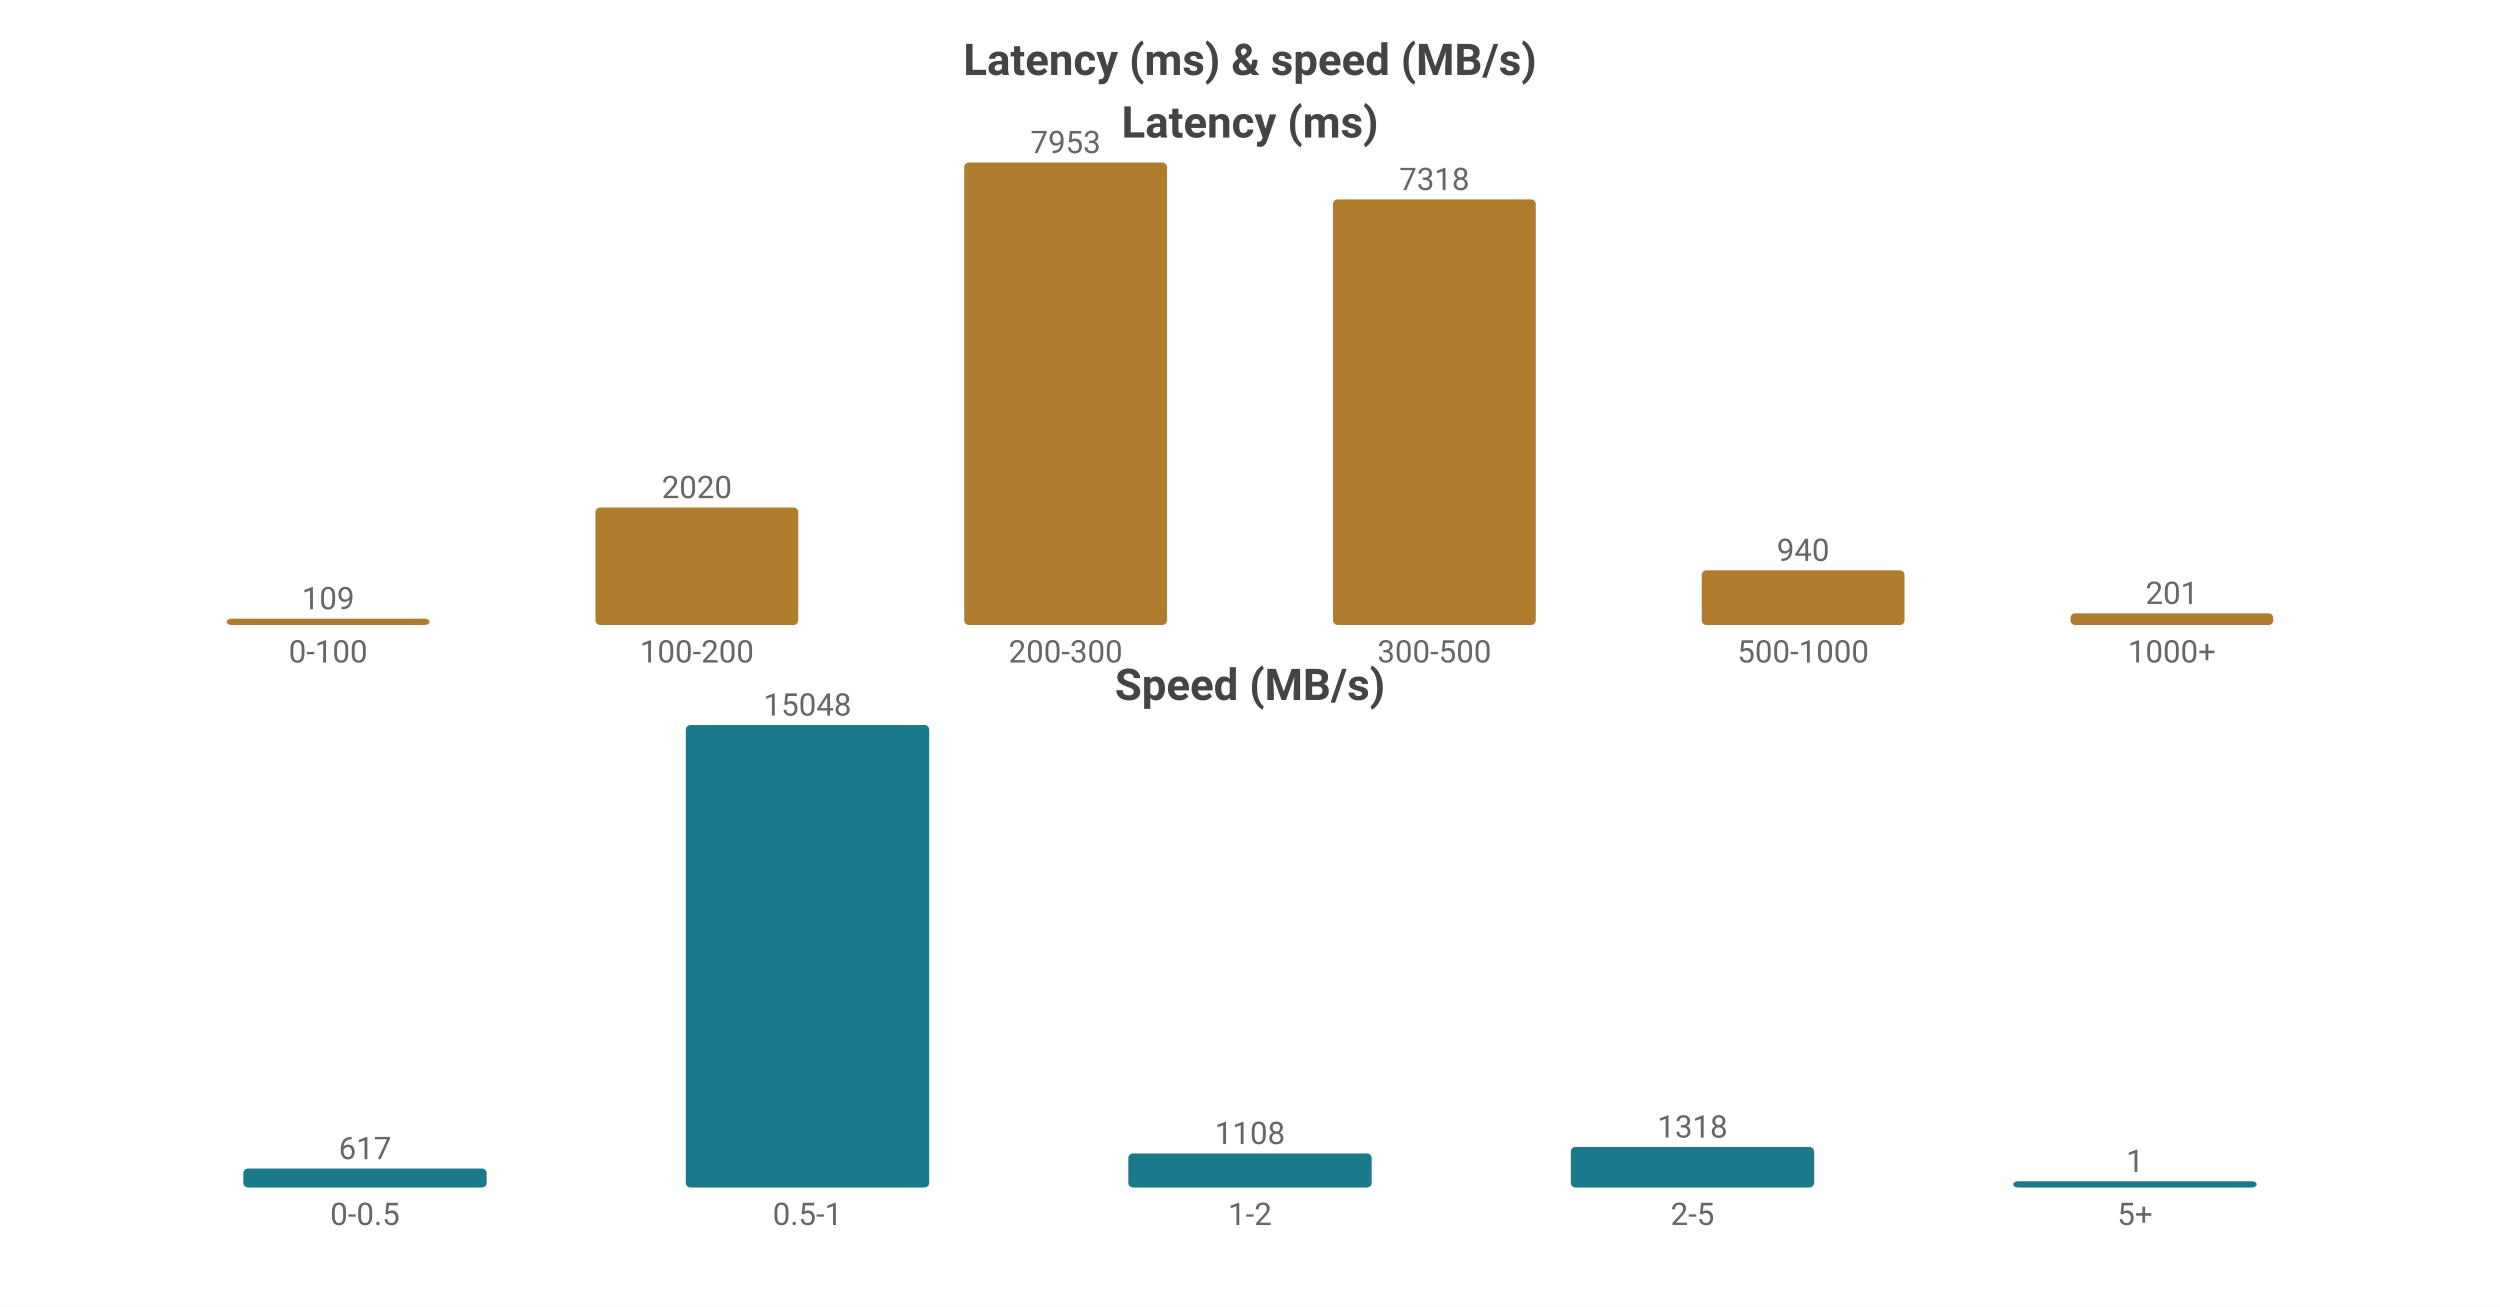
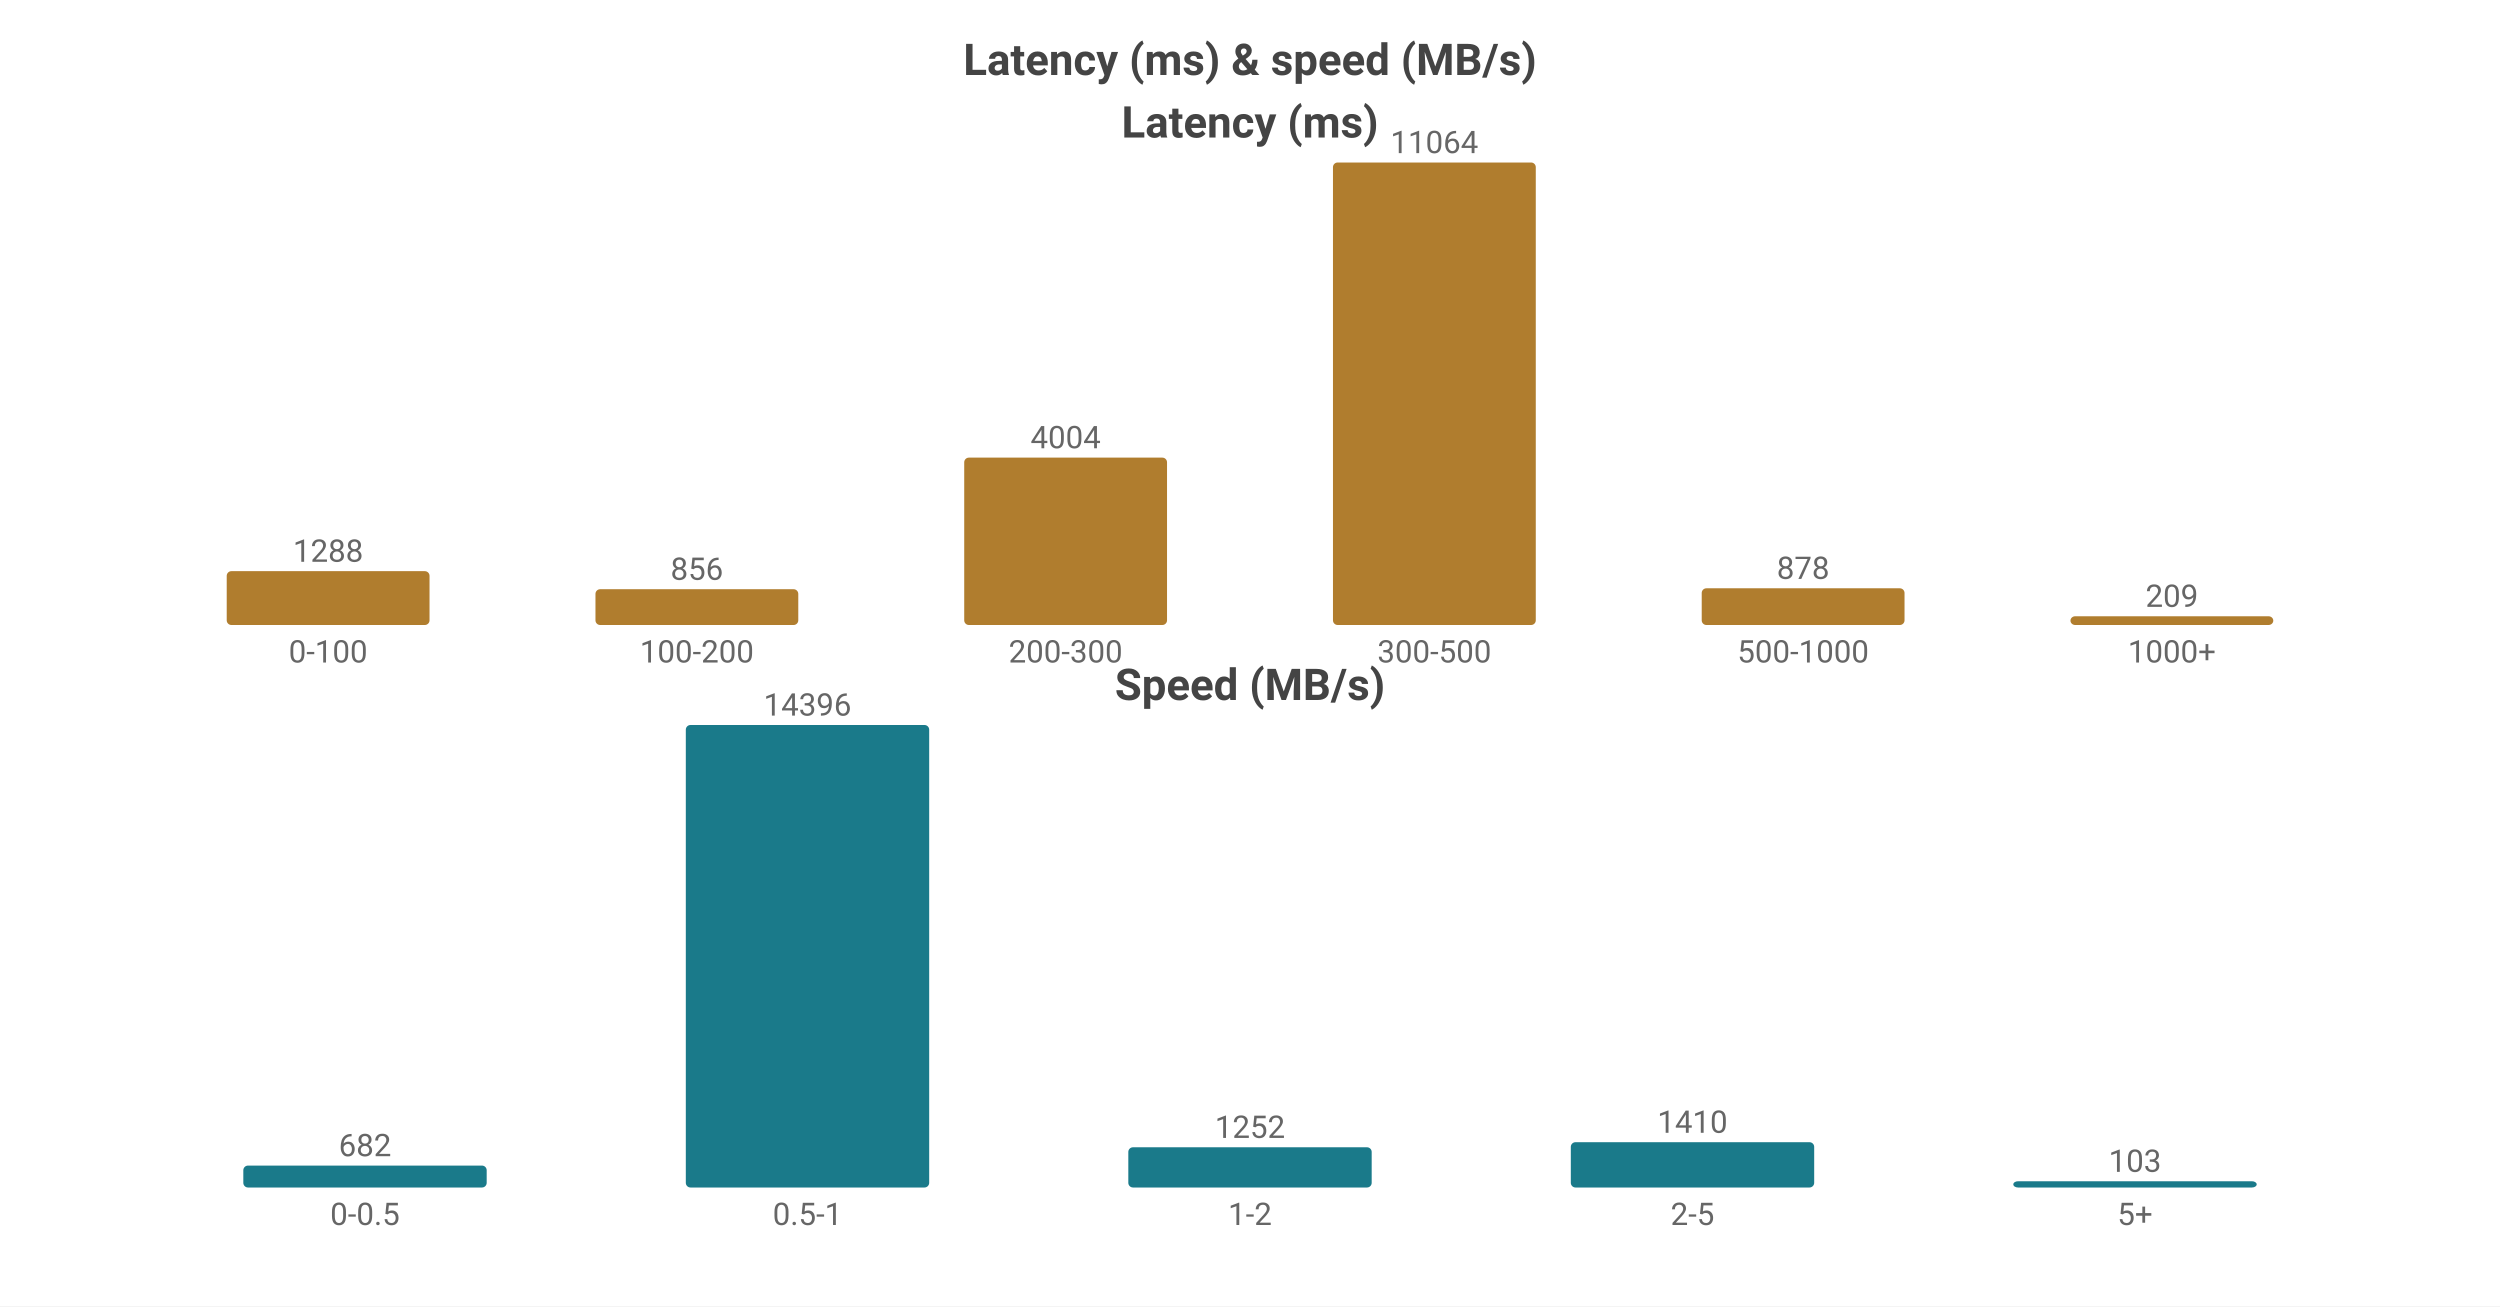
<svg xmlns="http://www.w3.org/2000/svg" width="800" height="418" viewBox="0 0 800 418">
  <rect width="800" height="418" fill="#ffffff" />
  <style>text{font-family:system-ui,-apple-system,'Segoe UI',Roboto,sans-serif}.g{stroke:#e8e8e8;stroke-width:1}.a{stroke:#999;stroke-width:1}.t{font-size:10px;fill:#666}.m{font-size:10px;text-anchor:middle;fill:#666}.e{font-size:10px;text-anchor:end;fill:#666}.l{font-size:11px;fill:#333}.tt{font-size:14px;font-weight:600;text-anchor:middle;fill:#444}.em{font-size:13px;text-anchor:middle;fill:#999}</style>
  <text class="tt" x="400.0" y="24">Latency (ms) &amp; speed (MB/s)</text>
  <text class="tt" x="400.0" y="44">Latency (ms)</text>
-   <rect x="72.55" y="197.972" width="64.9" height="2.028" fill="#b07d2e" rx="1.5" />
-   <text class="m" x="105.0" y="194.972">109</text>
+   <rect x="72.55" y="182.771" width="64.9" height="17.229" fill="#b07d2e" rx="1.5" />
+   <text class="m" x="105.0" y="179.771">1288</text>
  <text class="m" x="105.0" y="212">0-100</text>
-   <rect x="190.55" y="162.409" width="64.9" height="37.591" fill="#b07d2e" rx="1.5" />
-   <text class="m" x="223.0" y="159.409">2020</text>
+   <rect x="190.55" y="188.55" width="64.9" height="11.45" fill="#b07d2e" rx="1.5" />
+   <text class="m" x="223.0" y="185.55">856</text>
  <text class="m" x="223.0" y="212">100-200</text>
-   <rect x="308.55" y="52.0" width="64.9" height="148.0" fill="#b07d2e" rx="1.5" />
-   <text class="m" x="341.0" y="49.0">7953</text>
+   <rect x="308.55" y="146.44" width="64.9" height="53.56" fill="#b07d2e" rx="1.5" />
+   <text class="m" x="341.0" y="143.44">4004</text>
  <text class="m" x="341.0" y="212">200-300</text>
-   <rect x="426.55" y="63.817" width="64.9" height="136.183" fill="#b07d2e" rx="1.5" />
-   <text class="m" x="459.0" y="60.817">7318</text>
+   <rect x="426.55" y="52.0" width="64.9" height="148.0" fill="#b07d2e" rx="1.5" />
+   <text class="m" x="459.0" y="49.0">11064</text>
  <text class="m" x="459.0" y="212">300-500</text>
-   <rect x="544.55" y="182.507" width="64.9" height="17.493" fill="#b07d2e" rx="1.5" />
-   <text class="m" x="577.0" y="179.507">940</text>
+   <rect x="544.55" y="188.255" width="64.9" height="11.745" fill="#b07d2e" rx="1.5" />
+   <text class="m" x="577.0" y="185.255">878</text>
  <text class="m" x="577.0" y="212">500-1000</text>
-   <rect x="662.55" y="196.26" width="64.9" height="3.74" fill="#b07d2e" rx="1.5" />
-   <text class="m" x="695.0" y="193.26">201</text>
+   <rect x="662.55" y="197.204" width="64.9" height="2.796" fill="#b07d2e" rx="1.5" />
+   <text class="m" x="695.0" y="194.204">209</text>
  <text class="m" x="695.0" y="212">1000+</text>
  <text class="tt" x="400.0" y="224">Speed (MB/s)</text>
-   <rect x="77.86" y="373.932" width="77.88" height="6.068" fill="#1a7a8a" rx="1.5" />
-   <text class="m" x="116.8" y="370.932">617</text>
+   <rect x="77.86" y="372.989" width="77.88" height="7.011" fill="#1a7a8a" rx="1.5" />
+   <text class="m" x="116.8" y="369.989">682</text>
  <text class="m" x="116.8" y="392">0-0.5</text>
  <rect x="219.46" y="232.0" width="77.88" height="148.0" fill="#1a7a8a" rx="1.5" />
-   <text class="m" x="258.4" y="229.0">15048</text>
+   <text class="m" x="258.4" y="229.0">14396</text>
  <text class="m" x="258.4" y="392">0.5-1</text>
-   <rect x="361.06" y="369.103" width="77.88" height="10.897" fill="#1a7a8a" rx="1.5" />
-   <text class="m" x="400.0" y="366.103">1108</text>
+   <rect x="361.06" y="367.129" width="77.88" height="12.871" fill="#1a7a8a" rx="1.5" />
+   <text class="m" x="400.0" y="364.129">1252</text>
  <text class="m" x="400.0" y="392">1-2</text>
-   <rect x="502.66" y="367.037" width="77.88" height="12.963" fill="#1a7a8a" rx="1.5" />
-   <text class="m" x="541.6" y="364.037">1318</text>
+   <rect x="502.66" y="365.504" width="77.88" height="14.496" fill="#1a7a8a" rx="1.5" />
+   <text class="m" x="541.6" y="362.504">1410</text>
  <text class="m" x="541.6" y="392">2-5</text>
  <rect x="644.26" y="378" width="77.88" height="2" fill="#1a7a8a" rx="1.5" />
-   <text class="m" x="683.2" y="375">1</text>
+   <text class="m" x="683.2" y="375">103</text>
  <text class="m" x="683.2" y="392">5+</text>
</svg>
